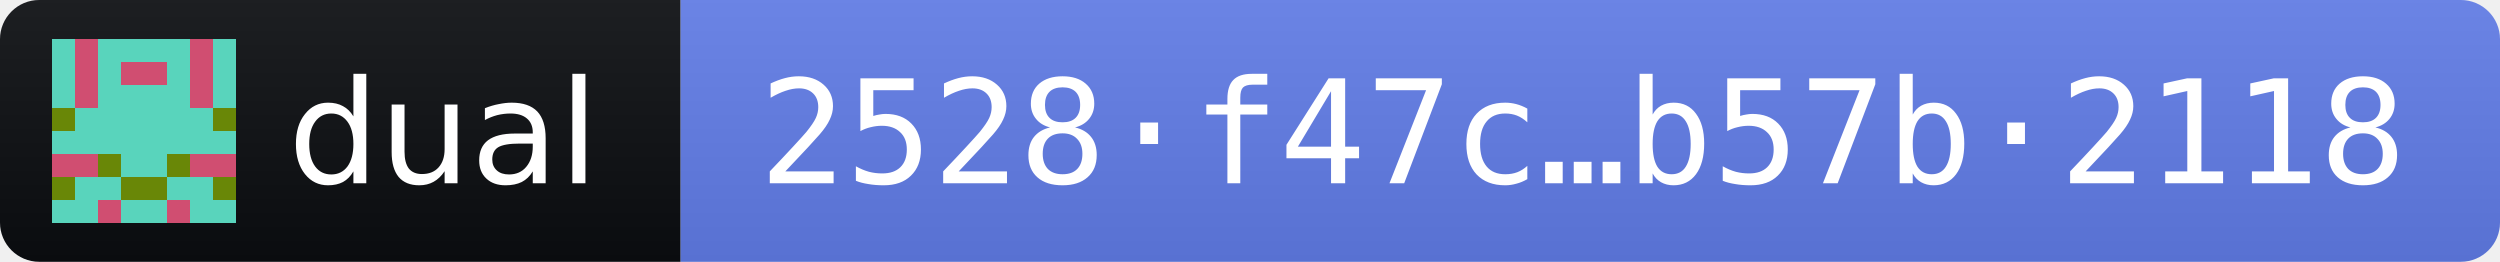
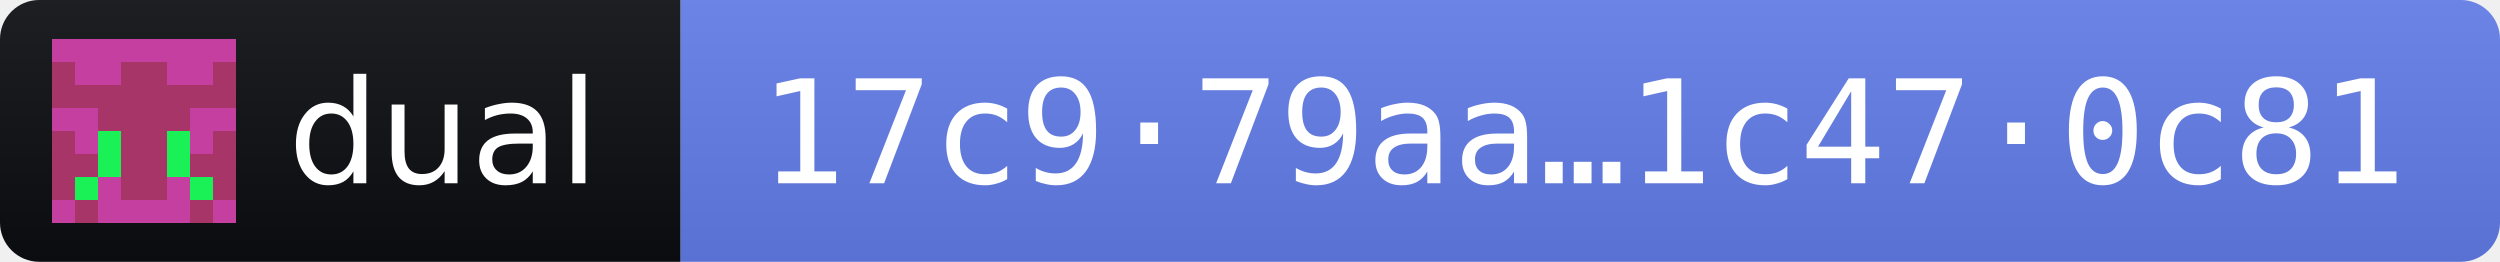
- <svg xmlns="http://www.w3.org/2000/svg" width="191" height="20" role="img" aria-label="dual 2026.11.3 · release fingerprint 2528f47c591c1d31c516caaf690ae390a9ad2928a346a2530e461ab0b57b2118">
+ <svg xmlns="http://www.w3.org/2000/svg" width="191" height="20" role="img" aria-label="dual 2026.11.3 · release fingerprint 17c979aae24ccc83fadaa5795ffb813515bff3bc0b308f6440984b071c470c81">
  <linearGradient id="s" x2="0" y2="100%">
    <stop offset="0" stop-color="#bbb" stop-opacity=".1" />
    <stop offset="1" stop-opacity=".1" />
  </linearGradient>
  <clipPath id="r">
    <rect width="191" height="20" rx="3" fill="#fff" />
  </clipPath>
  <g clip-path="url(#r)">
    <rect width="52" height="20" fill="#0B0D11" />
    <rect x="52" width="139" height="20" fill="#627EEA" />
    <rect width="191" height="20" fill="url(#s)" />
  </g>
  <g transform="translate(4 3) scale(1.75)" shape-rendering="crispEdges">
-     <path fill="#59d4bc" d="M0 0h8v8H0z" />
-     <path fill="#d04e71" d="M1 0h1v1h-1zM6 0h1v1h-1zM1 1h1v1h-1zM3 1h1v1h-1zM4 1h1v1h-1zM6 1h1v1h-1zM1 2h1v1h-1zM6 2h1v1h-1zM0 5h1v1h-1zM1 5h1v1h-1zM6 5h1v1h-1zM7 5h1v1h-1zM2 7h1v1h-1zM5 7h1v1h-1z" />
-     <path fill="#698707" d="M0 3h1v1h-1zM7 3h1v1h-1zM2 5h1v1h-1zM5 5h1v1h-1zM0 6h1v1h-1zM3 6h1v1h-1zM4 6h1v1h-1zM7 6h1v1h-1z" />
+     <path fill="#c53fa1" d="M0 0h8v8H0z" />
+     <path fill="#a83567" d="M0 1h1v1h-1zM3 1h1v1h-1zM4 1h1v1h-1zM7 1h1v1h-1zM0 2h1v1h-1zM1 2h1v1h-1zM2 2h1v1h-1zM3 2h1v1h-1zM4 2h1v1h-1zM5 2h1v1h-1zM6 2h1v1h-1zM7 2h1v1h-1zM2 3h1v1h-1zM3 3h1v1h-1zM4 3h1v1h-1zM5 3h1v1h-1zM0 4h1v1h-1zM3 4h1v1h-1zM4 4h1v1h-1zM7 4h1v1h-1zM0 5h1v1h-1zM1 5h1v1h-1zM3 5h1v1h-1zM4 5h1v1h-1zM6 5h1v1h-1zM7 5h1v1h-1zM0 6h1v1h-1zM3 6h1v1h-1zM4 6h1v1h-1zM7 6h1v1h-1zM1 7h1v1h-1zM6 7h1v1h-1z" />
+     <path fill="#19f156" d="M2 4h1v1h-1zM5 4h1v1h-1zM2 5h1v1h-1zM5 5h1v1h-1zM1 6h1v1h-1zM6 6h1v1h-1z" />
  </g>
  <g fill="#fff" font-family="Verdana,Geneva,DejaVu Sans,sans-serif" font-size="11">
    <text x="22" y="14" textLength="24" lengthAdjust="spacingAndGlyphs">dual</text>
-     <text x="58" y="14" textLength="127" lengthAdjust="spacingAndGlyphs" font-family="DejaVu Sans Mono,Menlo,Consolas,monospace">2528·f47c…b57b·2118</text>
+     <text x="58" y="14" textLength="127" lengthAdjust="spacingAndGlyphs" font-family="DejaVu Sans Mono,Menlo,Consolas,monospace">17c9·79aa…1c47·0c81</text>
  </g>
</svg>
